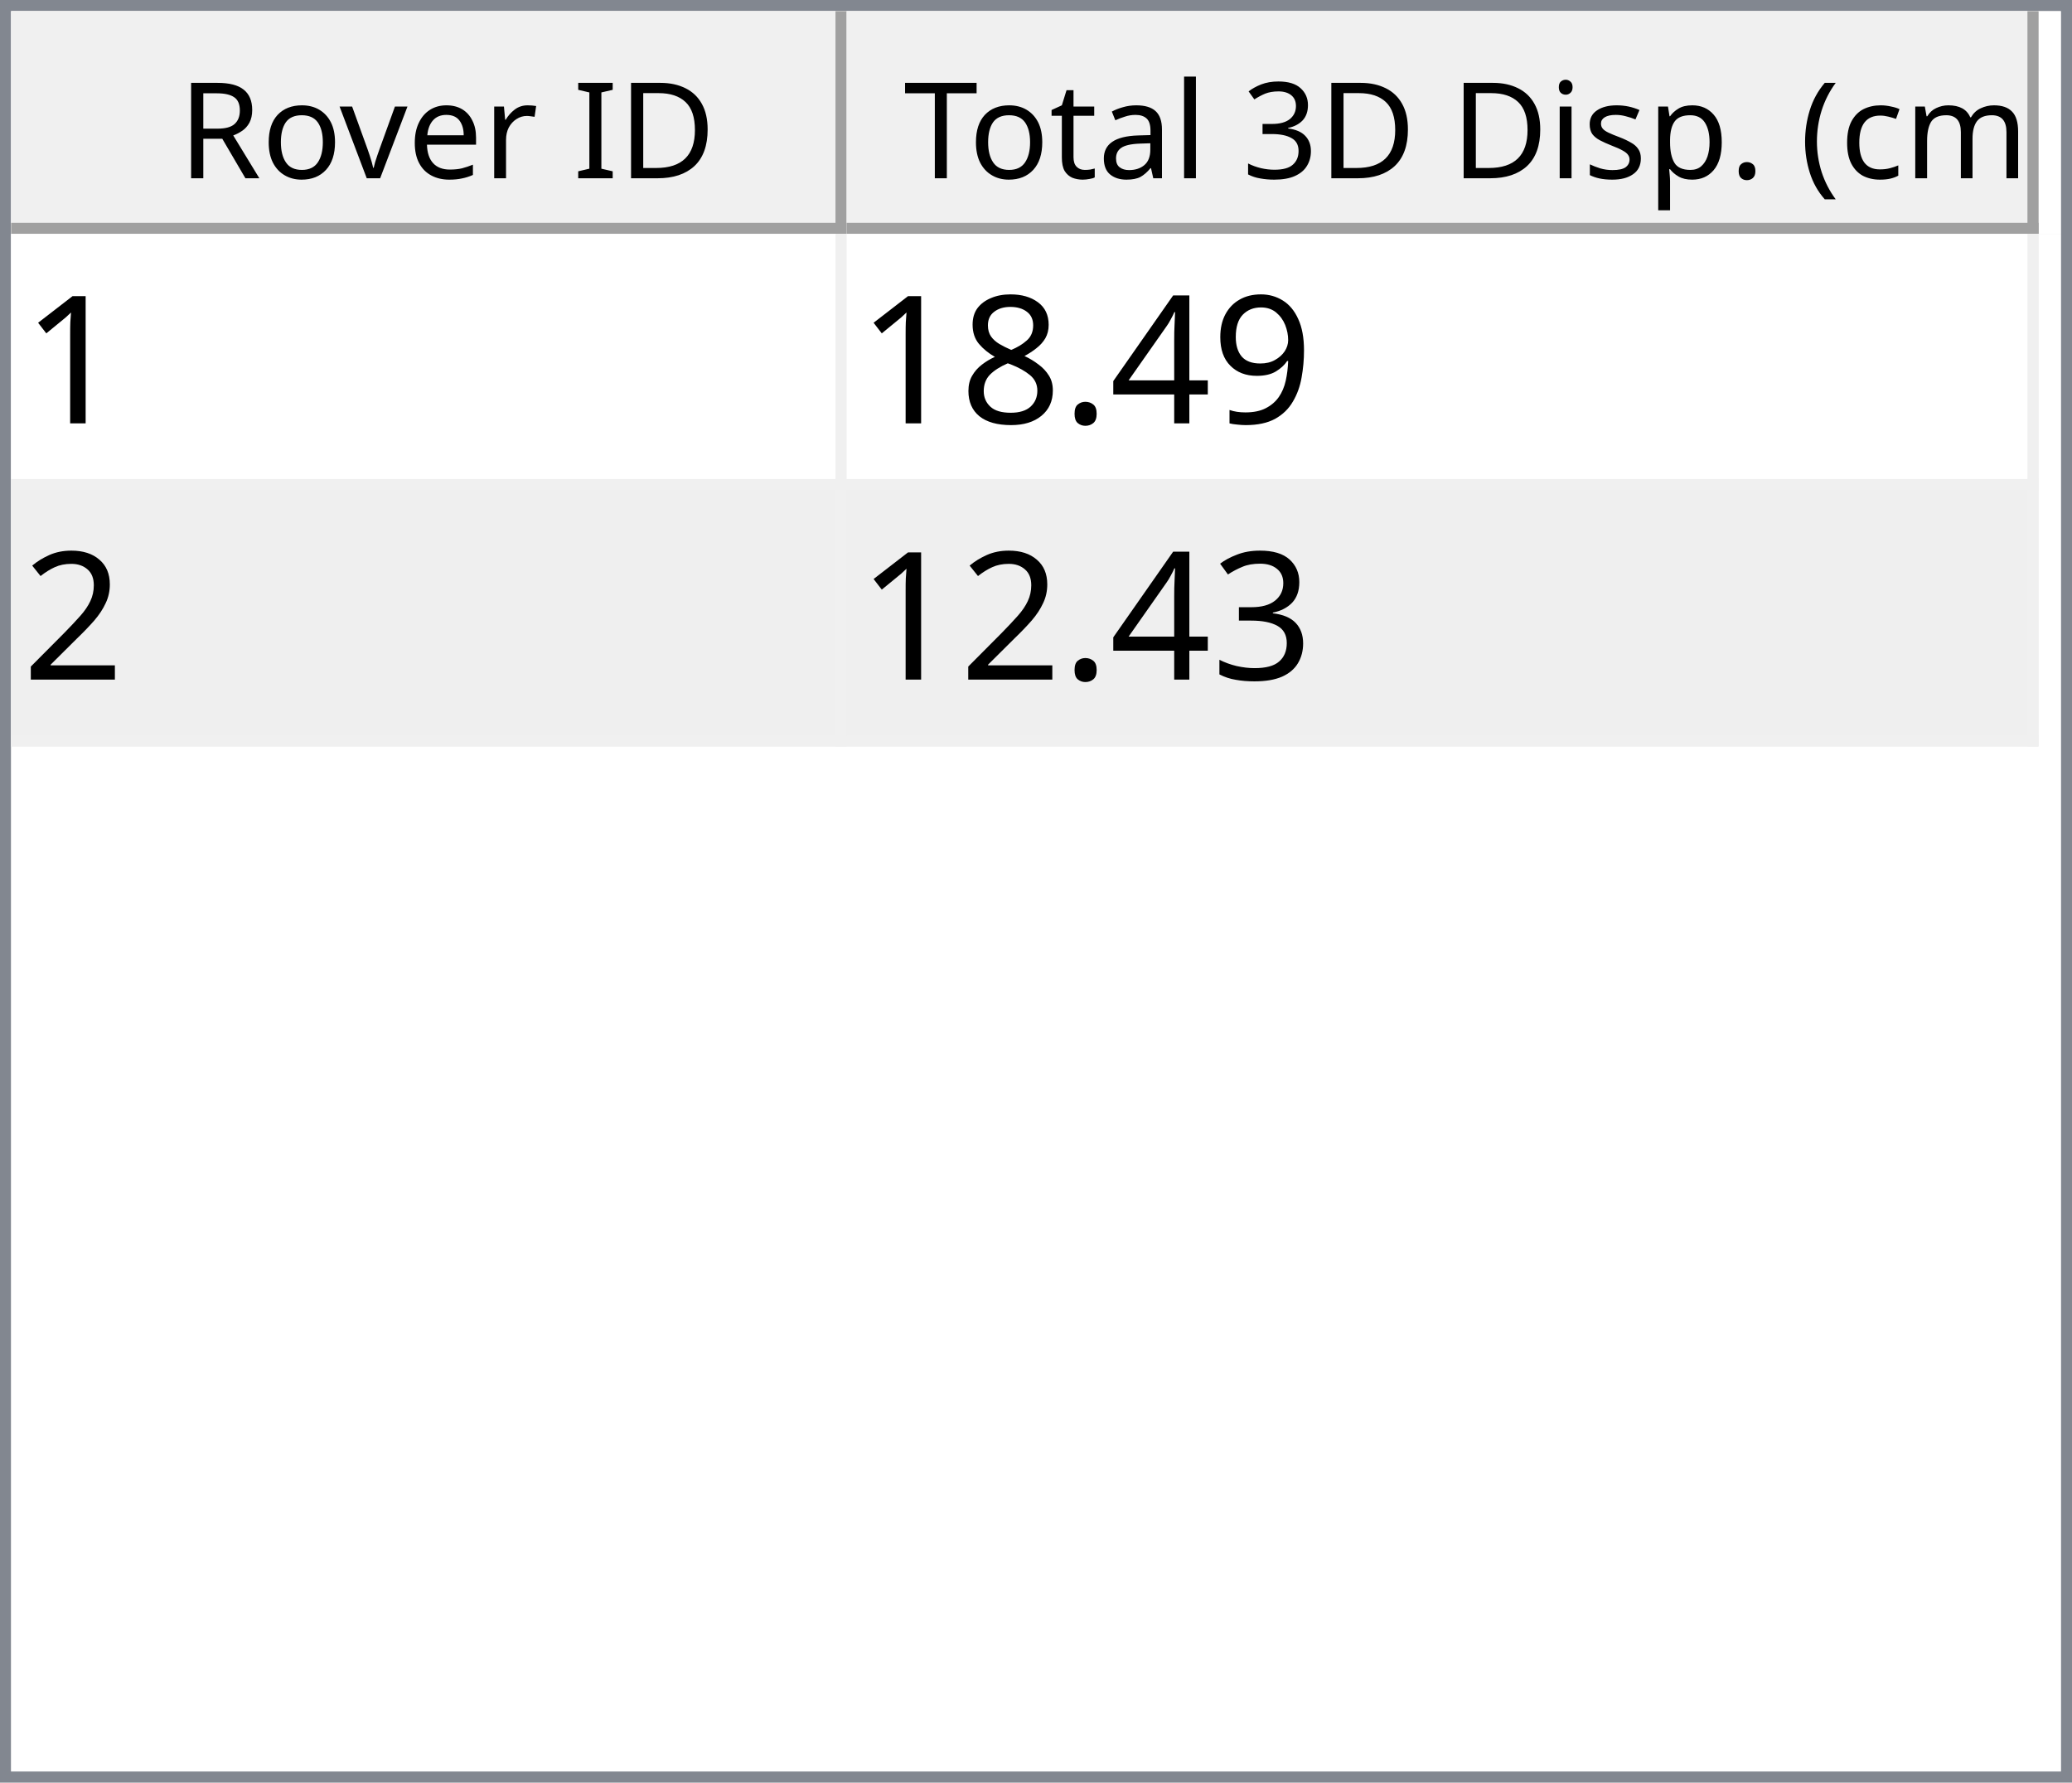
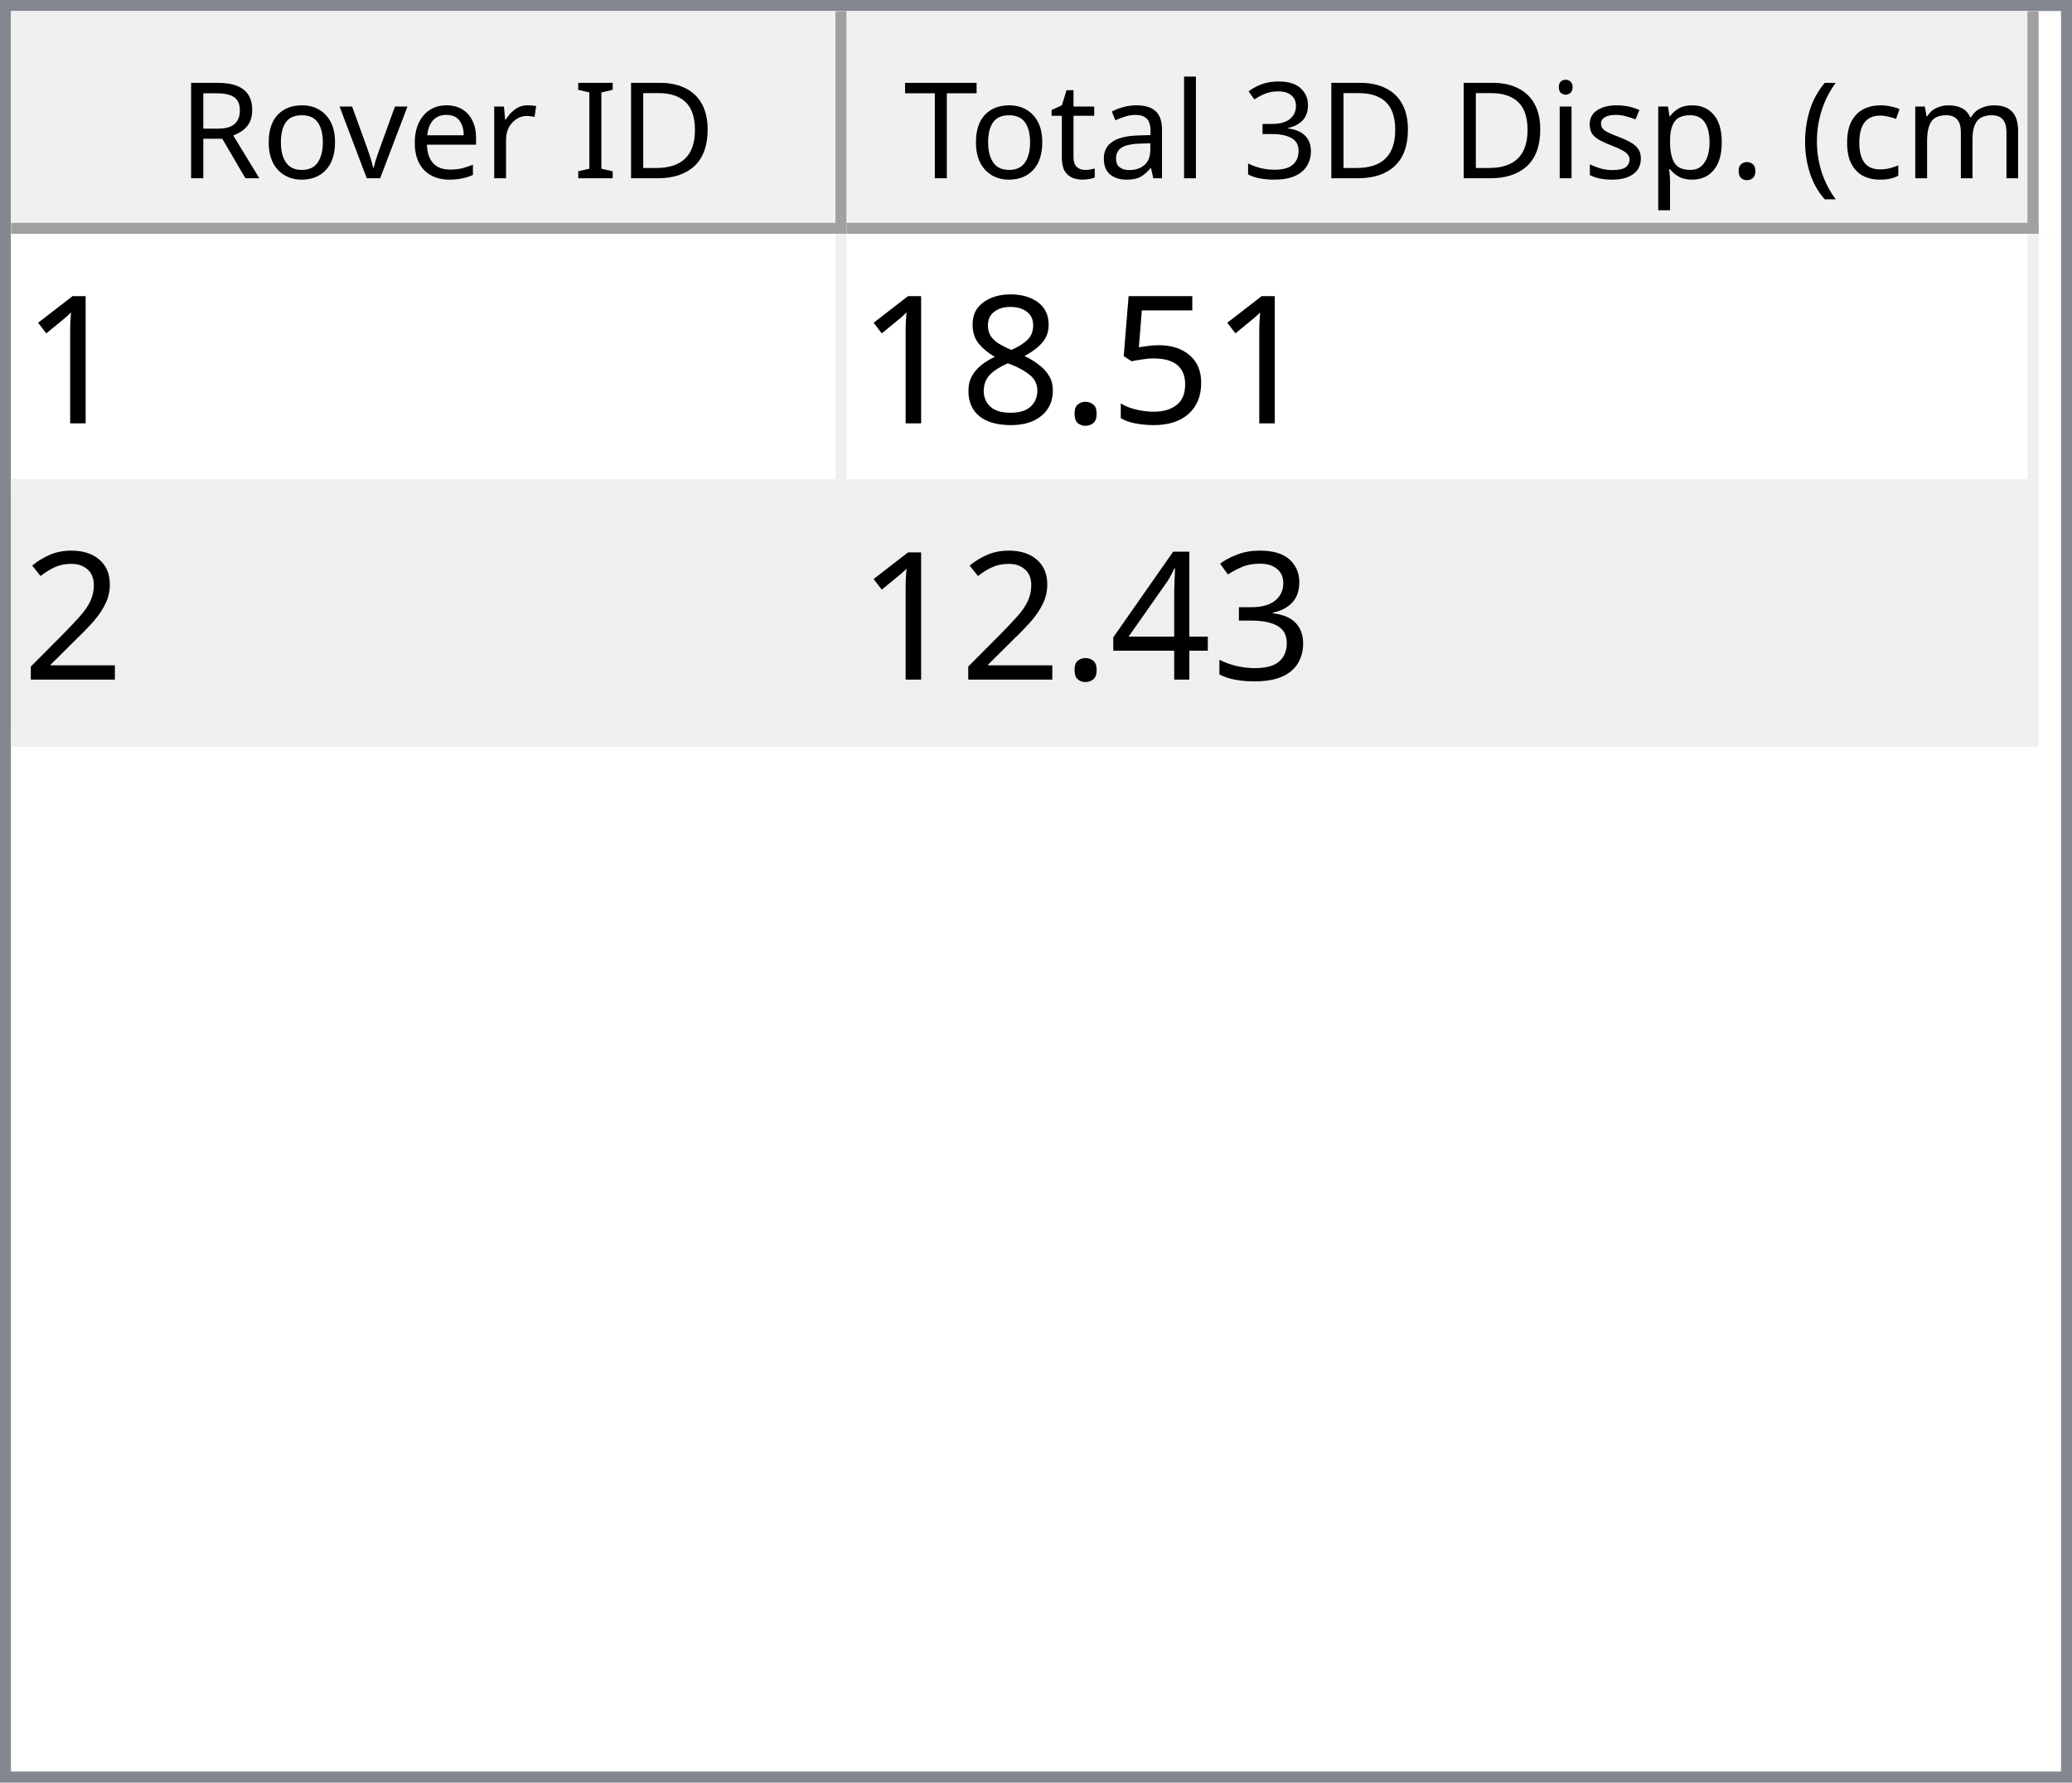
<svg xmlns="http://www.w3.org/2000/svg" style="fill-opacity:1; color-rendering:auto; color-interpolation:auto; text-rendering:auto; stroke:black; stroke-linecap:square; stroke-miterlimit:10; shape-rendering:auto; stroke-opacity:1; fill:black; stroke-dasharray:none; font-weight:normal; stroke-width:1; font-family:'Dialog'; font-style:normal; stroke-linejoin:miter; font-size:12px; stroke-dashoffset:0; image-rendering:auto;" width="186" height="160">
  <defs id="genericDefs" />
  <g>
    <defs id="defs1">
      <clipPath clipPathUnits="userSpaceOnUse" id="clipPath1">
        <path d="M0 0 L186 0 L186 160 L0 160 L0 0 Z" />
      </clipPath>
      <clipPath clipPathUnits="userSpaceOnUse" id="clipPath2">
        <path d="M0 0 L0 160 L186 160 L186 0 Z" />
      </clipPath>
      <clipPath clipPathUnits="userSpaceOnUse" id="clipPath3">
        <path d="M0 0 L0 20 L184 20 L184 0 Z" />
      </clipPath>
      <clipPath clipPathUnits="userSpaceOnUse" id="clipPath4">
        <path d="M0 0 L0 20 L75 20 L75 0 Z" />
      </clipPath>
      <clipPath clipPathUnits="userSpaceOnUse" id="clipPath5">
        <path d="M1 1 L1 19 L74 19 L74 1 Z" />
      </clipPath>
      <clipPath clipPathUnits="userSpaceOnUse" id="clipPath6">
        <path d="M0 0 L0 18 L73 18 L73 0 Z" />
      </clipPath>
      <clipPath clipPathUnits="userSpaceOnUse" id="clipPath7">
        <path d="M-0.5 -0.5 L-0.5 19.5 L74.5 19.5 L74.5 -0.5 Z" />
      </clipPath>
      <clipPath clipPathUnits="userSpaceOnUse" id="clipPath8">
        <path d="M0 0 L0 20 L107 20 L107 0 Z" />
      </clipPath>
      <clipPath clipPathUnits="userSpaceOnUse" id="clipPath9">
        <path d="M1 1 L1 19 L106 19 L106 1 Z" />
      </clipPath>
      <clipPath clipPathUnits="userSpaceOnUse" id="clipPath10">
        <path d="M0 0 L0 18 L105 18 L105 0 Z" />
      </clipPath>
      <clipPath clipPathUnits="userSpaceOnUse" id="clipPath11">
        <path d="M-0.5 -0.5 L-0.5 19.5 L106.5 19.5 L106.5 -0.5 Z" />
      </clipPath>
      <clipPath clipPathUnits="userSpaceOnUse" id="clipPath12">
        <path d="M0 0 L0 138 L184 138 L184 0 Z" />
      </clipPath>
      <clipPath clipPathUnits="userSpaceOnUse" id="clipPath13">
        <path d="M0 0 L0 46 L182 46 L182 0 Z" />
      </clipPath>
      <clipPath clipPathUnits="userSpaceOnUse" id="clipPath14">
        <path d="M-0.5 -0.5 L-0.5 45.5 L181.5 45.5 L181.5 -0.5 Z" />
      </clipPath>
      <clipPath clipPathUnits="userSpaceOnUse" id="clipPath15">
        <path d="M0 0 L0 22 L74 22 L74 0 Z" />
      </clipPath>
      <clipPath clipPathUnits="userSpaceOnUse" id="clipPath16">
        <path d="M0 0 L0 22 L106 22 L106 0 Z" />
      </clipPath>
      <font horiz-adv-x="64.551" id="font1">
        <font-face ascent="107.91" descent="25.098" units-per-em="100" style="font-style:normal; font-family:Segoe UI; font-weight:normal;" />
        <missing-glyph horiz-adv-x="64.551" d="M8.109 0 L8.109 68.266 L56.453 68.266 L56.453 0 L8.109 0 ZM15.328 7.234 L49.219 7.234 L49.219 61.031 L15.328 61.031 L15.328 7.234 Z" />
        <glyph unicode="D" horiz-adv-x="70.117" d="M9.188 0 L9.188 70.016 L28.516 70.016 Q65.531 70.016 65.531 35.891 Q65.531 19.672 55.25 9.836 Q44.969 0 27.734 0 L9.188 0 ZM17.391 62.594 L17.391 7.422 L27.828 7.422 Q41.609 7.422 49.273 14.797 Q56.938 22.172 56.938 35.688 Q56.938 62.594 28.328 62.594 L17.391 62.594 Z" />
        <glyph unicode="I" horiz-adv-x="26.611" d="M17.391 0 L9.188 0 L9.188 70.016 L17.391 70.016 L17.391 0 Z" />
        <glyph unicode=" " horiz-adv-x="27.393" d="" />
        <glyph unicode="r" horiz-adv-x="34.766" d="M34.188 41.891 Q32.078 43.5 28.125 43.5 Q23 43.5 19.555 38.672 Q16.109 33.844 16.109 25.484 L16.109 0 L8.109 0 L8.109 50 L16.109 50 L16.109 39.703 L16.312 39.703 Q18.016 44.969 21.531 47.922 Q25.047 50.875 29.391 50.875 Q32.516 50.875 34.188 50.203 L34.188 41.891 Z" />
        <glyph unicode="e" horiz-adv-x="52.295" d="M48.297 23 L12.984 23 Q13.188 14.656 17.484 10.109 Q21.781 5.562 29.297 5.562 Q37.75 5.562 44.828 11.141 L44.828 3.609 Q38.234 -1.172 27.391 -1.172 Q16.797 -1.172 10.742 5.641 Q4.688 12.453 4.688 24.812 Q4.688 36.469 11.305 43.82 Q17.922 51.172 27.734 51.172 Q37.547 51.172 42.922 44.828 Q48.297 38.484 48.297 27.203 L48.297 23 ZM40.094 29.781 Q40.047 36.719 36.75 40.578 Q33.453 44.438 27.594 44.438 Q21.922 44.438 17.969 40.383 Q14.016 36.328 13.094 29.781 L40.094 29.781 Z" />
        <glyph unicode="v" horiz-adv-x="47.9" d="M47.406 50 L27.484 0 L19.625 0 L0.688 50 L9.469 50 L22.172 13.672 Q23.578 9.672 23.922 6.688 L24.125 6.688 Q24.609 10.453 25.688 13.484 L38.969 50 L47.406 50 Z" />
        <glyph unicode="o" horiz-adv-x="58.594" d="M29 -1.172 Q17.922 -1.172 11.305 5.836 Q4.688 12.844 4.688 24.422 Q4.688 37.016 11.57 44.094 Q18.453 51.172 30.172 51.172 Q41.359 51.172 47.633 44.289 Q53.906 37.406 53.906 25.203 Q53.906 13.234 47.141 6.031 Q40.375 -1.172 29 -1.172 ZM29.594 44.438 Q21.875 44.438 17.383 39.188 Q12.891 33.938 12.891 24.703 Q12.891 15.828 17.43 10.695 Q21.969 5.562 29.594 5.562 Q37.359 5.562 41.531 10.594 Q45.703 15.625 45.703 24.906 Q45.703 34.281 41.531 39.359 Q37.359 44.438 29.594 44.438 Z" />
        <glyph unicode="R" horiz-adv-x="59.814" d="M59.375 0 L49.609 0 L37.891 19.625 Q36.281 22.359 34.766 24.289 Q33.25 26.219 31.664 27.438 Q30.078 28.656 28.25 29.219 Q26.422 29.781 24.125 29.781 L17.391 29.781 L17.391 0 L9.188 0 L9.188 70.016 L30.078 70.016 Q34.672 70.016 38.555 68.867 Q42.438 67.719 45.289 65.375 Q48.141 63.031 49.758 59.547 Q51.375 56.062 51.375 51.375 Q51.375 47.703 50.273 44.656 Q49.172 41.609 47.148 39.211 Q45.125 36.812 42.266 35.133 Q39.406 33.453 35.844 32.516 L35.844 32.328 Q37.594 31.547 38.891 30.547 Q40.188 29.547 41.359 28.18 Q42.531 26.812 43.68 25.078 Q44.828 23.344 46.234 21.047 L59.375 0 ZM17.391 62.594 L17.391 37.203 L28.516 37.203 Q31.594 37.203 34.203 38.133 Q36.812 39.062 38.719 40.797 Q40.625 42.531 41.703 45.047 Q42.781 47.562 42.781 50.688 Q42.781 56.297 39.141 59.445 Q35.5 62.594 28.609 62.594 L17.391 62.594 Z" />
        <glyph unicode=")" horiz-adv-x="30.176" d="M8.297 -15.922 L1.172 -15.922 Q16.406 2.344 16.406 26.812 Q16.406 51.469 1.078 70.016 L8.297 70.016 Q23.531 52.156 23.531 26.703 Q23.531 1.375 8.297 -15.922 Z" />
        <glyph unicode="m" horiz-adv-x="86.133" d="M79.109 0 L71.094 0 L71.094 28.719 Q71.094 37.016 68.531 40.727 Q65.969 44.438 59.906 44.438 Q54.781 44.438 51.195 39.75 Q47.609 35.062 47.609 28.516 L47.609 0 L39.594 0 L39.594 29.688 Q39.594 44.438 28.219 44.438 Q22.953 44.438 19.531 40.016 Q16.109 35.594 16.109 28.516 L16.109 0 L8.109 0 L8.109 50 L16.109 50 L16.109 42.094 L16.312 42.094 Q21.625 51.172 31.844 51.172 Q36.969 51.172 40.773 48.312 Q44.578 45.453 46 40.828 Q51.562 51.172 62.594 51.172 Q79.109 51.172 79.109 30.812 L79.109 0 Z" />
        <glyph unicode="c" horiz-adv-x="46.191" d="M42.188 2.297 Q36.422 -1.172 28.516 -1.172 Q17.828 -1.172 11.258 5.789 Q4.688 12.75 4.688 23.828 Q4.688 36.188 11.766 43.68 Q18.844 51.172 30.672 51.172 Q37.25 51.172 42.281 48.734 L42.281 40.531 Q36.719 44.438 30.375 44.438 Q22.703 44.438 17.797 38.945 Q12.891 33.453 12.891 24.516 Q12.891 15.719 17.508 10.641 Q22.125 5.562 29.891 5.562 Q36.422 5.562 42.188 9.906 L42.188 2.297 Z" />
        <glyph unicode="(" horiz-adv-x="30.176" d="M29.109 -15.922 L21.969 -15.922 Q6.844 1.375 6.844 26.703 Q6.844 52.156 21.969 70.016 L29.203 70.016 Q13.875 51.469 13.875 26.812 Q13.875 2.344 29.109 -15.922 Z" />
        <glyph unicode="." horiz-adv-x="21.68" d="M10.891 -1.078 Q8.641 -1.078 7.055 0.539 Q5.469 2.156 5.469 4.391 Q5.469 6.641 7.055 8.273 Q8.641 9.906 10.891 9.906 Q13.188 9.906 14.797 8.273 Q16.406 6.641 16.406 4.391 Q16.406 2.156 14.797 0.539 Q13.188 -1.078 10.891 -1.078 Z" />
        <glyph unicode="p" horiz-adv-x="58.789" d="M16.312 7.234 L16.109 7.234 L16.109 -23 L8.109 -23 L8.109 50 L16.109 50 L16.109 41.219 L16.312 41.219 Q22.219 51.172 33.594 51.172 Q43.266 51.172 48.688 44.461 Q54.109 37.75 54.109 26.469 Q54.109 13.922 48 6.375 Q41.891 -1.172 31.297 -1.172 Q21.578 -1.172 16.312 7.234 ZM16.109 27.391 L16.109 20.406 Q16.109 14.203 20.141 9.883 Q24.172 5.562 30.375 5.562 Q37.641 5.562 41.773 11.133 Q45.906 16.703 45.906 26.609 Q45.906 34.969 42.047 39.703 Q38.188 44.438 31.594 44.438 Q24.609 44.438 20.359 39.578 Q16.109 34.719 16.109 27.391 Z" />
        <glyph unicode="s" horiz-adv-x="42.432" d="M5.078 1.812 L5.078 10.406 Q11.625 5.562 19.484 5.562 Q30.031 5.562 30.031 12.594 Q30.031 14.594 29.125 15.992 Q28.219 17.391 26.68 18.461 Q25.141 19.531 23.07 20.383 Q21 21.234 18.609 22.172 Q15.281 23.484 12.766 24.828 Q10.25 26.172 8.57 27.859 Q6.891 29.547 6.031 31.695 Q5.172 33.844 5.172 36.719 Q5.172 40.234 6.789 42.945 Q8.406 45.656 11.086 47.484 Q13.766 49.312 17.211 50.242 Q20.656 51.172 24.312 51.172 Q30.812 51.172 35.938 48.922 L35.938 40.828 Q30.422 44.438 23.25 44.438 Q21 44.438 19.195 43.922 Q17.391 43.406 16.094 42.477 Q14.797 41.547 14.086 40.258 Q13.375 38.969 13.375 37.406 Q13.375 35.453 14.086 34.133 Q14.797 32.812 16.164 31.789 Q17.531 30.766 19.484 29.938 Q21.438 29.109 23.922 28.125 Q27.25 26.859 29.883 25.516 Q32.516 24.172 34.375 22.484 Q36.234 20.797 37.234 18.602 Q38.234 16.406 38.234 13.375 Q38.234 9.672 36.602 6.938 Q34.969 4.203 32.234 2.398 Q29.5 0.594 25.93 -0.289 Q22.359 -1.172 18.453 -1.172 Q10.75 -1.172 5.078 1.812 Z" />
        <glyph unicode="i" horiz-adv-x="24.219" d="M12.203 62.703 Q10.062 62.703 8.547 64.164 Q7.031 65.625 7.031 67.875 Q7.031 70.125 8.547 71.609 Q10.062 73.094 12.203 73.094 Q14.406 73.094 15.945 71.609 Q17.484 70.125 17.484 67.875 Q17.484 65.719 15.945 64.211 Q14.406 62.703 12.203 62.703 ZM16.109 0 L8.109 0 L8.109 50 L16.109 50 L16.109 0 Z" />
        <glyph unicode="3" horiz-adv-x="53.906" d="M46.531 19.828 Q46.531 15.094 44.75 11.211 Q42.969 7.328 39.719 4.57 Q36.469 1.812 31.93 0.297 Q27.391 -1.219 21.922 -1.219 Q11.922 -1.219 6 2.594 L6 11.188 Q13.094 5.609 22.219 5.609 Q25.875 5.609 28.828 6.539 Q31.781 7.469 33.906 9.227 Q36.031 10.984 37.18 13.477 Q38.328 15.969 38.328 19.094 Q38.328 32.812 18.797 32.812 L12.984 32.812 L12.984 39.594 L18.5 39.594 Q35.797 39.594 35.797 52.484 Q35.797 64.406 22.609 64.406 Q15.188 64.406 8.688 59.422 L8.688 67.188 Q15.375 71.188 24.609 71.188 Q29 71.188 32.57 69.969 Q36.141 68.75 38.68 66.555 Q41.219 64.359 42.609 61.281 Q44 58.203 44 54.5 Q44 40.672 30.031 36.719 L30.031 36.531 Q33.594 36.141 36.625 34.797 Q39.656 33.453 41.852 31.305 Q44.047 29.156 45.289 26.25 Q46.531 23.344 46.531 19.828 Z" />
        <glyph unicode="l" horiz-adv-x="24.219" d="M16.109 0 L8.109 0 L8.109 74.031 L16.109 74.031 L16.109 0 Z" />
        <glyph unicode="a" horiz-adv-x="50.879" d="M43.891 0 L35.891 0 L35.891 7.812 L35.688 7.812 Q30.469 -1.172 20.312 -1.172 Q12.844 -1.172 8.617 2.781 Q4.391 6.734 4.391 13.281 Q4.391 27.297 20.906 29.594 L35.891 31.688 Q35.891 44.438 25.594 44.438 Q16.547 44.438 9.281 38.281 L9.281 46.484 Q16.656 51.172 26.266 51.172 Q43.891 51.172 43.891 32.516 L43.891 0 ZM35.891 25.297 L23.828 23.641 Q18.266 22.859 15.43 20.875 Q12.594 18.891 12.594 13.875 Q12.594 10.203 15.211 7.883 Q17.828 5.562 22.172 5.562 Q28.125 5.562 32.008 9.742 Q35.891 13.922 35.891 20.312 L35.891 25.297 Z" />
        <glyph unicode="t" horiz-adv-x="33.887" d="M31.297 0.484 Q28.469 -1.078 23.828 -1.078 Q10.688 -1.078 10.688 13.578 L10.688 43.172 L2.094 43.172 L2.094 50 L10.688 50 L10.688 62.203 L18.703 64.797 L18.703 50 L31.297 50 L31.297 43.172 L18.703 43.172 L18.703 14.984 Q18.703 9.969 20.414 7.82 Q22.125 5.672 26.078 5.672 Q29.109 5.672 31.297 7.328 L31.297 0.484 Z" />
        <glyph unicode="T" horiz-adv-x="52.393" d="M50.594 62.594 L30.375 62.594 L30.375 0 L22.172 0 L22.172 62.594 L2 62.594 L2 70.016 L50.594 70.016 L50.594 62.594 Z" />
      </font>
      <font horiz-adv-x="75.0" id="font2">
        <font-face ascent="100.537" descent="21.973" units-per-em="100" style="font-style:normal; font-family:sans-serif; font-weight:normal;" />
        <missing-glyph horiz-adv-x="75.0" d="M12.5 0 L12.5 62.5 L62.5 62.5 L62.5 0 L12.5 0 ZM14.062 1.562 L60.938 1.562 L60.938 60.938 L14.062 60.938 L14.062 1.562 Z" />
        <glyph unicode="1" horiz-adv-x="55.615" d="M37.25 0 L28.469 0 L28.469 56 Q25.297 52.984 20.141 49.953 Q14.984 46.922 10.891 45.406 L10.891 53.906 Q18.266 57.375 23.781 62.305 Q29.297 67.234 31.594 71.875 L37.25 71.875 L37.25 0 Z" />
-         <glyph unicode="9" horiz-adv-x="55.615" d="M5.469 16.547 L13.922 17.328 Q14.984 11.375 18.016 8.688 Q21.047 6 25.781 6 Q29.828 6 32.883 7.859 Q35.938 9.719 37.891 12.82 Q39.844 15.922 41.164 21.195 Q42.484 26.469 42.484 31.938 Q42.484 32.516 42.438 33.688 Q39.797 29.5 35.234 26.883 Q30.672 24.266 25.344 24.266 Q16.453 24.266 10.305 30.711 Q4.156 37.156 4.156 47.703 Q4.156 58.594 10.578 65.234 Q17 71.875 26.656 71.875 Q33.641 71.875 39.43 68.117 Q45.219 64.359 48.219 57.398 Q51.219 50.438 51.219 37.25 Q51.219 23.531 48.242 15.406 Q45.266 7.281 39.383 3.031 Q33.5 -1.219 25.594 -1.219 Q17.188 -1.219 11.867 3.445 Q6.547 8.109 5.469 16.547 ZM41.453 48.141 Q41.453 55.719 37.43 60.156 Q33.406 64.594 27.734 64.594 Q21.875 64.594 17.531 59.812 Q13.188 55.031 13.188 47.406 Q13.188 40.578 17.312 36.305 Q21.438 32.031 27.484 32.031 Q33.594 32.031 37.523 36.305 Q41.453 40.578 41.453 48.141 Z" />
-         <glyph unicode="4" horiz-adv-x="55.615" d="M32.328 0 L32.328 17.141 L1.266 17.141 L1.266 25.203 L33.938 71.578 L41.109 71.578 L41.109 25.203 L50.781 25.203 L50.781 17.141 L41.109 17.141 L41.109 0 L32.328 0 ZM32.328 25.203 L32.328 57.469 L9.906 25.203 L32.328 25.203 Z" />
+         <glyph unicode="5" horiz-adv-x="55.615" d="M4.156 18.75 L13.375 19.531 Q14.406 12.797 18.141 9.398 Q21.875 6 27.156 6 Q33.5 6 37.891 10.789 Q42.281 15.578 42.281 23.484 Q42.281 31 38.062 35.352 Q33.844 39.703 27 39.703 Q22.75 39.703 19.336 37.773 Q15.922 35.844 13.969 32.766 L5.719 33.844 L12.641 70.609 L48.25 70.609 L48.25 62.203 L19.672 62.203 L15.828 42.969 Q22.266 47.469 29.344 47.469 Q38.719 47.469 45.164 40.969 Q51.609 34.469 51.609 24.266 Q51.609 14.547 45.953 7.469 Q39.062 -1.219 27.156 -1.219 Q17.391 -1.219 11.211 4.25 Q5.031 9.719 4.156 18.75 Z" />
        <glyph unicode="." horiz-adv-x="27.783" d="M9.078 0 L9.078 10.016 L19.094 10.016 L19.094 0 L9.078 0 Z" />
        <glyph unicode="8" horiz-adv-x="55.615" d="M17.672 38.812 Q12.203 40.828 9.57 44.539 Q6.938 48.25 6.938 53.422 Q6.938 61.234 12.555 66.555 Q18.172 71.875 27.484 71.875 Q36.859 71.875 42.578 66.43 Q48.297 60.984 48.297 53.172 Q48.297 48.188 45.68 44.508 Q43.062 40.828 37.75 38.812 Q44.344 36.672 47.781 31.883 Q51.219 27.094 51.219 20.453 Q51.219 11.281 44.727 5.031 Q38.234 -1.219 27.641 -1.219 Q17.047 -1.219 10.547 5.055 Q4.047 11.328 4.047 20.703 Q4.047 27.688 7.594 32.398 Q11.141 37.109 17.672 38.812 ZM15.922 53.719 Q15.922 48.641 19.195 45.414 Q22.469 42.188 27.688 42.188 Q32.766 42.188 36.016 45.383 Q39.266 48.578 39.266 53.219 Q39.266 58.062 35.914 61.359 Q32.562 64.656 27.594 64.656 Q22.562 64.656 19.242 61.43 Q15.922 58.203 15.922 53.719 ZM13.094 20.656 Q13.094 16.891 14.875 13.375 Q16.656 9.859 20.172 7.93 Q23.688 6 27.734 6 Q34.031 6 38.133 10.055 Q42.234 14.109 42.234 20.359 Q42.234 26.703 38.016 30.859 Q33.797 35.016 27.438 35.016 Q21.234 35.016 17.164 30.914 Q13.094 26.812 13.094 20.656 Z" />
        <glyph unicode="2" horiz-adv-x="55.615" d="M50.344 8.453 L50.344 0 L3.031 0 Q2.938 3.172 4.047 6.109 Q5.859 10.938 9.836 15.625 Q13.812 20.312 21.344 26.469 Q33.016 36.031 37.117 41.625 Q41.219 47.219 41.219 52.203 Q41.219 57.422 37.477 61.008 Q33.734 64.594 27.734 64.594 Q21.391 64.594 17.578 60.789 Q13.766 56.984 13.719 50.25 L4.688 51.172 Q5.609 61.281 11.664 66.578 Q17.719 71.875 27.938 71.875 Q38.234 71.875 44.242 66.164 Q50.25 60.453 50.25 52 Q50.25 47.703 48.492 43.555 Q46.734 39.406 42.656 34.812 Q38.578 30.219 29.109 22.219 Q21.188 15.578 18.945 13.211 Q16.703 10.844 15.234 8.453 L50.344 8.453 Z" />
        <glyph unicode="3" horiz-adv-x="55.615" d="M4.203 18.891 L12.984 20.062 Q14.5 12.594 18.141 9.297 Q21.781 6 27 6 Q33.203 6 37.477 10.297 Q41.75 14.594 41.75 20.953 Q41.75 27 37.797 30.93 Q33.844 34.859 27.734 34.859 Q25.25 34.859 21.531 33.891 L22.516 41.609 Q23.391 41.5 23.922 41.5 Q29.547 41.5 34.039 44.43 Q38.531 47.359 38.531 53.469 Q38.531 58.297 35.258 61.477 Q31.984 64.656 26.812 64.656 Q21.688 64.656 18.266 61.43 Q14.844 58.203 13.875 51.766 L5.078 53.328 Q6.688 62.156 12.398 67.016 Q18.109 71.875 26.609 71.875 Q32.469 71.875 37.398 69.359 Q42.328 66.844 44.945 62.5 Q47.562 58.156 47.562 53.266 Q47.562 48.641 45.07 44.828 Q42.578 41.016 37.703 38.766 Q44.047 37.312 47.562 32.695 Q51.078 28.078 51.078 21.141 Q51.078 11.766 44.242 5.25 Q37.406 -1.266 26.953 -1.266 Q17.531 -1.266 11.305 4.352 Q5.078 9.969 4.203 18.891 Z" />
+         <glyph unicode="4" horiz-adv-x="55.615" d="M32.328 0 L32.328 17.141 L1.266 17.141 L1.266 25.203 L33.938 71.578 L41.109 71.578 L41.109 25.203 L50.781 25.203 L50.781 17.141 L41.109 17.141 L41.109 0 L32.328 0 ZM32.328 25.203 L32.328 57.469 L9.906 25.203 L32.328 25.203 Z" />
      </font>
    </defs>
    <g style="fill:white; stroke:white;">
      <rect x="0" y="0" width="186" style="clip-path:url(#clipPath1); stroke:none;" height="160" />
    </g>
    <g style="fill:white; text-rendering:optimizeSpeed; color-rendering:optimizeSpeed; image-rendering:optimizeSpeed; shape-rendering:crispEdges; stroke:white; color-interpolation:sRGB;">
      <rect x="0" width="186" height="160" y="0" style="stroke:none;" />
      <path style="stroke:none;" d="M0 160 L186 160 L186 0 L0 0 Z" />
    </g>
    <g style="fill:rgb(240,240,240); font-family:'Segoe UI'; stroke:rgb(240,240,240);">
      <rect x="0" y="0" width="186" style="clip-path:url(#clipPath2); stroke:none;" height="160" />
    </g>
    <g style="fill:rgb(130,135,144); font-family:'Segoe UI'; stroke:rgb(130,135,144);">
      <path d="M0 0 L186 0 L186 160 L0 160 L0 0 ZM1 1 L185 1 L185 159 L1 159 L1 1 Z" style="fill-rule:evenodd; clip-path:url(#clipPath2); stroke:none;" />
    </g>
    <g style="fill:white; font-family:'Segoe UI'; stroke:white;" transform="translate(1,1)">
      <rect x="0" y="0" width="184" style="clip-path:url(#clipPath3); stroke:none;" height="20" />
    </g>
    <g style="fill:rgb(240,240,240); font-family:'Segoe UI'; stroke:rgb(240,240,240);" transform="translate(1,1)">
      <rect x="0" y="0" width="75" style="clip-path:url(#clipPath4); stroke:none;" height="20" />
    </g>
    <g style="font-family:'Segoe UI';" transform="translate(2,2)">
      <text x="14" xml:space="preserve" y="14" style="clip-path:url(#clipPath6); stroke:none;">Rover ID</text>
    </g>
    <g style="fill:rgb(160,160,160); font-family:'Segoe UI'; stroke:rgb(160,160,160); stroke-linejoin:bevel;" transform="translate(1.5,1.5)">
      <line x1="74" x2="74" y1="0" style="fill:none; clip-path:url(#clipPath7);" y2="19" />
    </g>
    <g style="fill:rgb(160,160,160); font-family:'Segoe UI'; stroke:rgb(160,160,160); stroke-linejoin:bevel;" transform="matrix(1,0,0,1,1,1) translate(0.5,0.5)">
      <line x1="0" x2="74" y1="19" style="fill:none; clip-path:url(#clipPath7);" y2="19" />
    </g>
    <g style="fill:rgb(240,240,240); font-family:'Segoe UI'; stroke:rgb(240,240,240);" transform="translate(76,1)">
      <rect x="0" y="0" width="107" style="clip-path:url(#clipPath8); stroke:none;" height="20" />
    </g>
    <g style="font-family:'Segoe UI';" transform="translate(77,2)">
      <text x="1" xml:space="preserve" y="14" style="clip-path:url(#clipPath10); stroke:none;"> Total 3D Disp. (cm)</text>
    </g>
    <g style="fill:rgb(160,160,160); font-family:'Segoe UI'; stroke:rgb(160,160,160); stroke-linejoin:bevel;" transform="translate(76.5,1.5)">
      <line x1="106" x2="106" y1="0" style="fill:none; clip-path:url(#clipPath11);" y2="19" />
    </g>
    <g style="fill:rgb(160,160,160); font-family:'Segoe UI'; stroke:rgb(160,160,160); stroke-linejoin:bevel;" transform="matrix(1,0,0,1,76,1) translate(0.5,0.5)">
      <line x1="0" x2="106" y1="19" style="fill:none; clip-path:url(#clipPath11);" y2="19" />
    </g>
    <g style="fill:white; font-family:'Segoe UI'; stroke:white;" transform="translate(1,21)">
      <rect x="0" y="0" width="184" style="clip-path:url(#clipPath12); stroke:none;" height="138" />
    </g>
    <g style="fill:rgb(240,240,240); font-size:16px; font-family:sans-serif; stroke:rgb(240,240,240);" transform="translate(1,21)">
      <rect x="0" y="0" width="182" style="clip-path:url(#clipPath13); stroke:none;" height="46" />
      <line transform="translate(0.5,0.5)" x1="0" x2="181" y1="22" style="clip-path:url(#clipPath14); fill:none; stroke-linejoin:bevel;" y2="22" />
    </g>
    <g transform="matrix(1,0,0,1,1,21) translate(0.5,0.5)" style="fill:rgb(240,240,240); font-size:16px; font-family:sans-serif; stroke:rgb(240,240,240); stroke-linejoin:bevel;">
      <line x1="0" x2="181" y1="45" style="fill:none; clip-path:url(#clipPath14);" y2="45" />
    </g>
    <g transform="matrix(1,0,0,1,1,21) translate(0.5,0.5)" style="fill:rgb(240,240,240); font-size:16px; font-family:sans-serif; stroke:rgb(240,240,240); stroke-linejoin:bevel;">
      <line x1="74" x2="74" y1="0" style="fill:none; clip-path:url(#clipPath14);" y2="45" />
    </g>
    <g transform="matrix(1,0,0,1,1,21) translate(0.5,0.5)" style="fill:rgb(240,240,240); font-size:16px; font-family:sans-serif; stroke:rgb(240,240,240); stroke-linejoin:bevel;">
      <line x1="181" x2="181" y1="0" style="fill:none; clip-path:url(#clipPath14);" y2="45" />
    </g>
    <g style="fill:white; font-size:16px; font-family:sans-serif; stroke:white;" transform="matrix(1,0,0,1,1,21)">
      <rect x="0" y="0" width="74" style="clip-path:url(#clipPath15); stroke:none;" height="22" />
      <text x="1" y="17" style="fill:black; clip-path:url(#clipPath15); stroke:none;" xml:space="preserve">1</text>
    </g>
    <g style="fill:white; font-size:16px; font-family:sans-serif; stroke:white;" transform="matrix(1,0,0,1,1,21) translate(75,0)">
      <rect x="0" y="0" width="106" style="clip-path:url(#clipPath16); stroke:none;" height="22" />
-       <text x="1" y="17" style="fill:black; clip-path:url(#clipPath16); stroke:none;" xml:space="preserve">18.49</text>
+       <text x="1" y="17" style="fill:black; clip-path:url(#clipPath16); stroke:none;" xml:space="preserve">18.51</text>
    </g>
    <g style="fill:rgb(239,239,239); font-size:16px; font-family:sans-serif; stroke:rgb(239,239,239);" transform="matrix(1,0,0,1,1,21) translate(0,23)">
      <rect x="0" y="0" width="74" style="clip-path:url(#clipPath15); stroke:none;" height="22" />
      <text x="1" y="17" style="fill:black; clip-path:url(#clipPath15); stroke:none;" xml:space="preserve">2</text>
    </g>
    <g style="fill:rgb(239,239,239); font-size:16px; font-family:sans-serif; stroke:rgb(239,239,239);" transform="matrix(1,0,0,1,1,21) translate(75,23)">
      <rect x="0" y="0" width="106" style="clip-path:url(#clipPath16); stroke:none;" height="22" />
      <text x="1" y="17" style="fill:black; clip-path:url(#clipPath16); stroke:none;" xml:space="preserve">12.43</text>
    </g>
  </g>
</svg>
